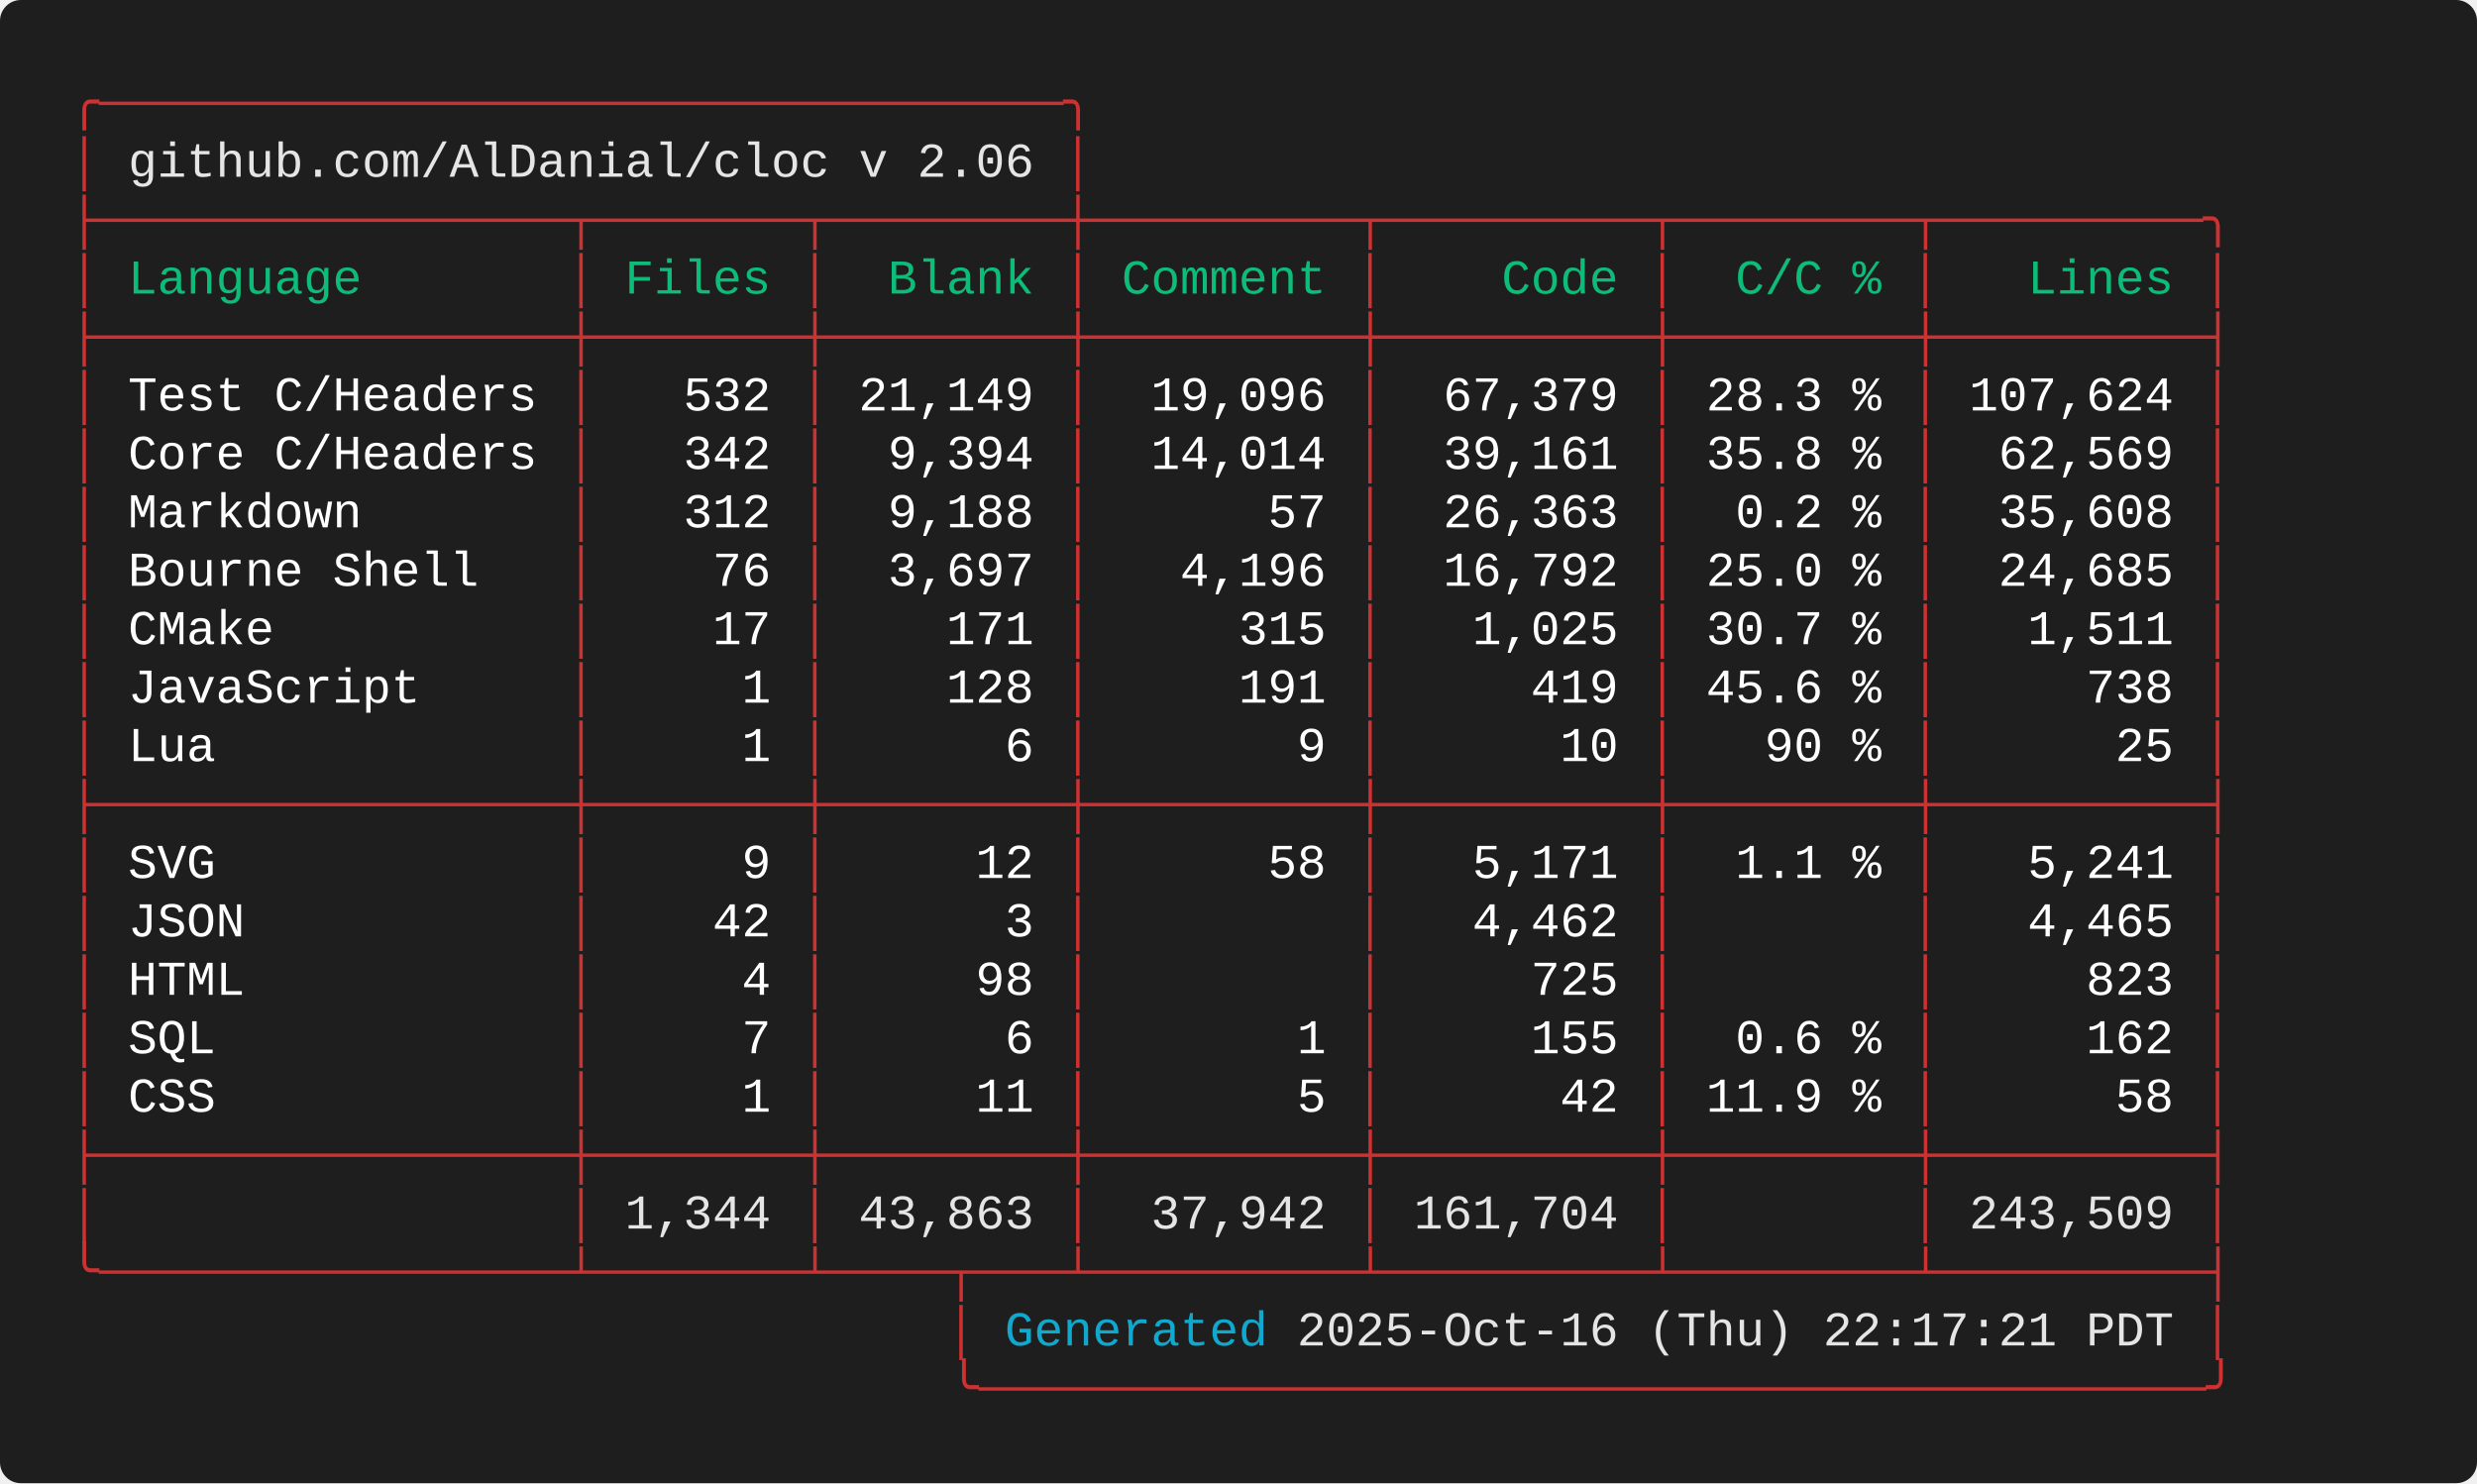
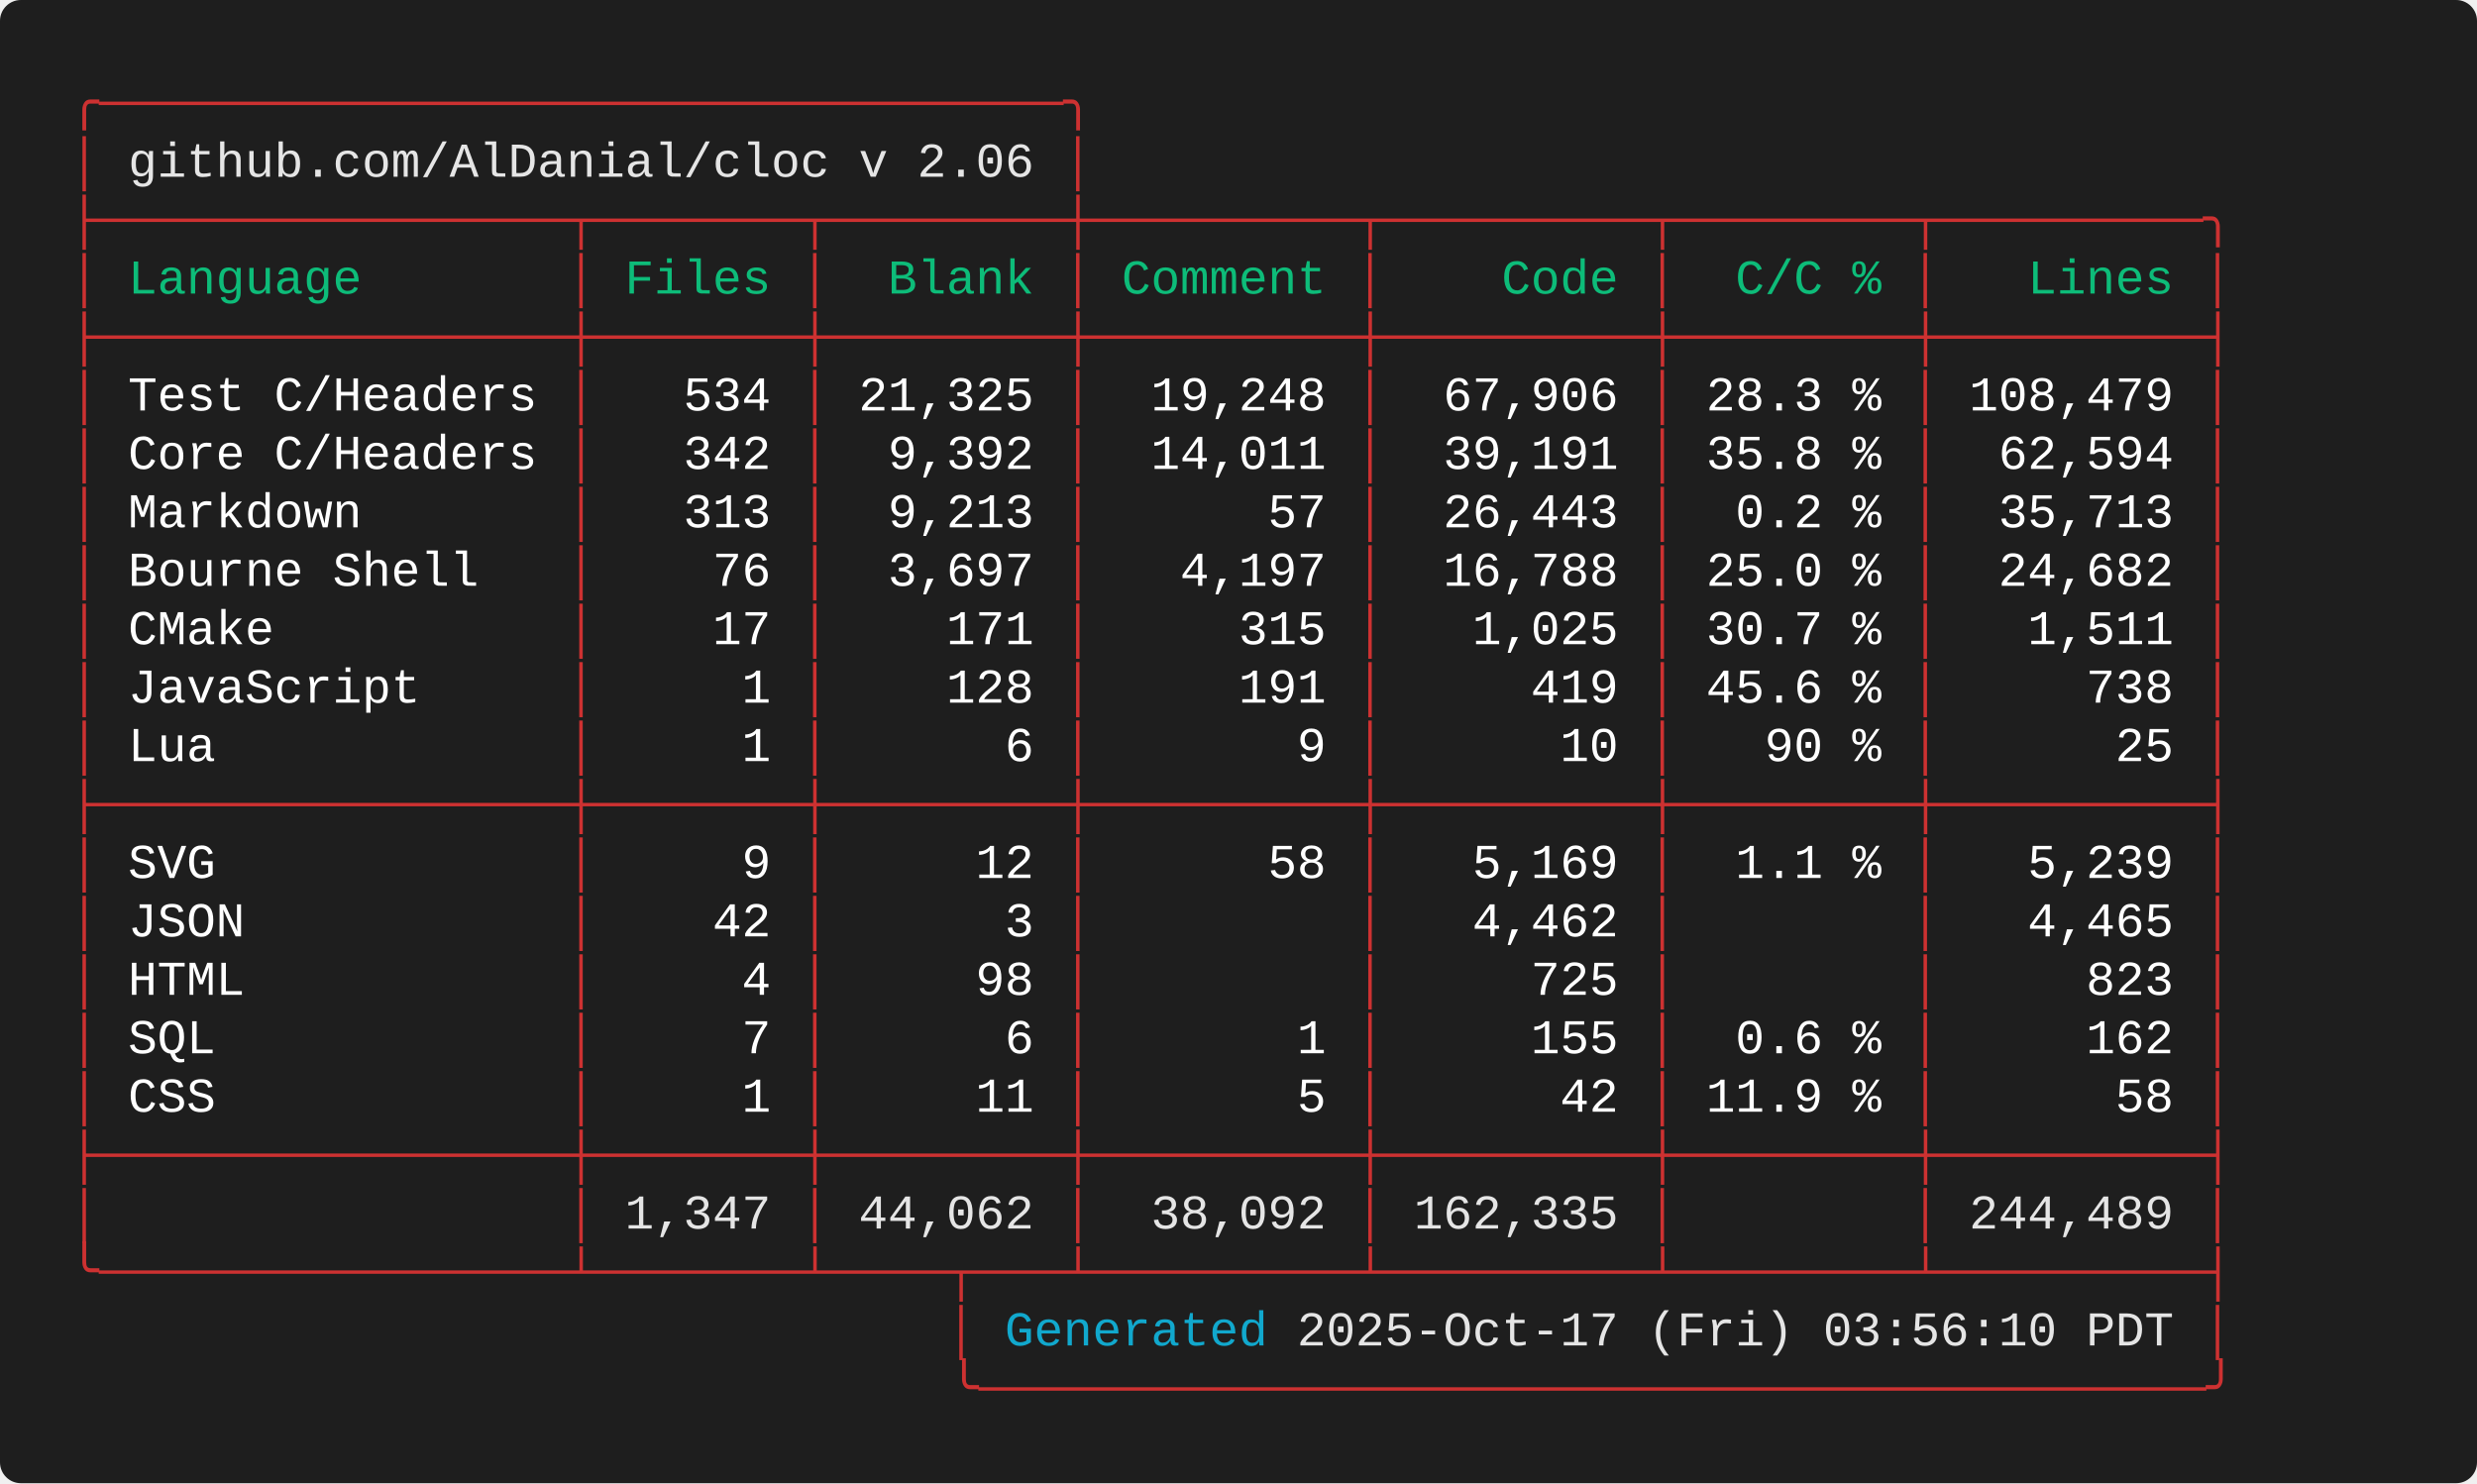
<svg xmlns="http://www.w3.org/2000/svg" width="712.00" height="426.40" viewBox="0 0 712.00 426.40">
  <defs>
    <style type="text/css">.terminal-text { font-family: 'Consolas', 'Consolas', 'Monaco', 'Courier New', monospace; }</style>
  </defs>
  <rect width="100%" height="100%" fill="#1e1e1e" rx="6" />
  <text x="20.00" y="34.00" font-size="14" class="terminal-text" xml:space="preserve" textLength="294.00" lengthAdjust="spacingAndGlyphs" fill="#cd3131">╭─────────────────────────────────╮</text>
  <text x="20.00" y="50.80" font-size="14" class="terminal-text" xml:space="preserve" textLength="16.80" lengthAdjust="spacingAndGlyphs" fill="#cd3131">│ </text>
  <text x="36.80" y="50.80" font-size="14" class="terminal-text" xml:space="preserve" textLength="260.40" lengthAdjust="spacingAndGlyphs" fill="#e5e5e5">github.com/AlDanial/cloc v 2.06</text>
  <text x="297.20" y="50.80" font-size="14" class="terminal-text" xml:space="preserve" textLength="8.40" lengthAdjust="spacingAndGlyphs" fill="#ffffff"> </text>
  <text x="305.60" y="50.80" font-size="14" class="terminal-text" xml:space="preserve" textLength="8.40" lengthAdjust="spacingAndGlyphs" fill="#cd3131">│</text>
  <text x="20.00" y="67.60" font-size="14" class="terminal-text" xml:space="preserve" textLength="621.60" lengthAdjust="spacingAndGlyphs" fill="#cd3131">├────────────────┬───────┬────────┼─────────┬─────────┬────────┬─────────╮</text>
  <text x="20.00" y="84.40" font-size="14" class="terminal-text" xml:space="preserve" textLength="8.40" lengthAdjust="spacingAndGlyphs" fill="#cd3131">│</text>
  <text x="28.40" y="84.40" font-size="14" class="terminal-text" xml:space="preserve" textLength="134.40" lengthAdjust="spacingAndGlyphs" fill="#0dbc79"> Language       </text>
  <text x="162.80" y="84.40" font-size="14" class="terminal-text" xml:space="preserve" textLength="8.40" lengthAdjust="spacingAndGlyphs" fill="#cd3131">│</text>
  <text x="171.20" y="84.40" font-size="14" class="terminal-text" xml:space="preserve" textLength="58.80" lengthAdjust="spacingAndGlyphs" fill="#0dbc79"> Files </text>
  <text x="230.00" y="84.40" font-size="14" class="terminal-text" xml:space="preserve" textLength="8.40" lengthAdjust="spacingAndGlyphs" fill="#cd3131">│</text>
  <text x="238.40" y="84.40" font-size="14" class="terminal-text" xml:space="preserve" textLength="67.20" lengthAdjust="spacingAndGlyphs" fill="#0dbc79">  Blank </text>
  <text x="305.60" y="84.40" font-size="14" class="terminal-text" xml:space="preserve" textLength="8.40" lengthAdjust="spacingAndGlyphs" fill="#cd3131">│</text>
  <text x="314.00" y="84.40" font-size="14" class="terminal-text" xml:space="preserve" textLength="75.60" lengthAdjust="spacingAndGlyphs" fill="#0dbc79"> Comment </text>
  <text x="389.60" y="84.40" font-size="14" class="terminal-text" xml:space="preserve" textLength="8.40" lengthAdjust="spacingAndGlyphs" fill="#cd3131">│</text>
  <text x="398.00" y="84.40" font-size="14" class="terminal-text" xml:space="preserve" textLength="75.60" lengthAdjust="spacingAndGlyphs" fill="#0dbc79">    Code </text>
  <text x="473.60" y="84.40" font-size="14" class="terminal-text" xml:space="preserve" textLength="8.40" lengthAdjust="spacingAndGlyphs" fill="#cd3131">│</text>
  <text x="482.00" y="84.40" font-size="14" class="terminal-text" xml:space="preserve" textLength="67.20" lengthAdjust="spacingAndGlyphs" fill="#0dbc79">  C/C % </text>
  <text x="549.20" y="84.40" font-size="14" class="terminal-text" xml:space="preserve" textLength="8.40" lengthAdjust="spacingAndGlyphs" fill="#cd3131">│</text>
  <text x="557.60" y="84.40" font-size="14" class="terminal-text" xml:space="preserve" textLength="75.60" lengthAdjust="spacingAndGlyphs" fill="#0dbc79">   Lines </text>
  <text x="633.20" y="84.40" font-size="14" class="terminal-text" xml:space="preserve" textLength="8.40" lengthAdjust="spacingAndGlyphs" fill="#cd3131">│</text>
  <text x="20.00" y="101.20" font-size="14" class="terminal-text" xml:space="preserve" textLength="621.60" lengthAdjust="spacingAndGlyphs" fill="#cd3131">├────────────────┼───────┼────────┼─────────┼─────────┼────────┼─────────┤</text>
  <text x="20.00" y="118.00" font-size="14" class="terminal-text" xml:space="preserve" textLength="8.40" lengthAdjust="spacingAndGlyphs" fill="#cd3131">│</text>
  <text x="28.40" y="118.00" font-size="14" class="terminal-text" xml:space="preserve" textLength="134.40" lengthAdjust="spacingAndGlyphs" fill="#ffffff"> Test C/Headers </text>
  <text x="162.80" y="118.00" font-size="14" class="terminal-text" xml:space="preserve" textLength="8.40" lengthAdjust="spacingAndGlyphs" fill="#cd3131">│</text>
-   <text x="171.20" y="118.00" font-size="14" class="terminal-text" xml:space="preserve" textLength="58.80" lengthAdjust="spacingAndGlyphs" fill="#ffffff">   532 </text>
+   <text x="171.20" y="118.00" font-size="14" class="terminal-text" xml:space="preserve" textLength="58.80" lengthAdjust="spacingAndGlyphs" fill="#ffffff">   534 </text>
  <text x="230.00" y="118.00" font-size="14" class="terminal-text" xml:space="preserve" textLength="8.40" lengthAdjust="spacingAndGlyphs" fill="#cd3131">│</text>
-   <text x="238.40" y="118.00" font-size="14" class="terminal-text" xml:space="preserve" textLength="67.20" lengthAdjust="spacingAndGlyphs" fill="#ffffff"> 21,149 </text>
+   <text x="238.40" y="118.00" font-size="14" class="terminal-text" xml:space="preserve" textLength="67.20" lengthAdjust="spacingAndGlyphs" fill="#ffffff"> 21,325 </text>
  <text x="305.60" y="118.00" font-size="14" class="terminal-text" xml:space="preserve" textLength="8.40" lengthAdjust="spacingAndGlyphs" fill="#cd3131">│</text>
-   <text x="314.00" y="118.00" font-size="14" class="terminal-text" xml:space="preserve" textLength="75.60" lengthAdjust="spacingAndGlyphs" fill="#ffffff">  19,096 </text>
+   <text x="314.00" y="118.00" font-size="14" class="terminal-text" xml:space="preserve" textLength="75.60" lengthAdjust="spacingAndGlyphs" fill="#ffffff">  19,248 </text>
  <text x="389.60" y="118.00" font-size="14" class="terminal-text" xml:space="preserve" textLength="8.40" lengthAdjust="spacingAndGlyphs" fill="#cd3131">│</text>
-   <text x="398.00" y="118.00" font-size="14" class="terminal-text" xml:space="preserve" textLength="75.60" lengthAdjust="spacingAndGlyphs" fill="#ffffff">  67,379 </text>
+   <text x="398.00" y="118.00" font-size="14" class="terminal-text" xml:space="preserve" textLength="75.60" lengthAdjust="spacingAndGlyphs" fill="#ffffff">  67,906 </text>
  <text x="473.60" y="118.00" font-size="14" class="terminal-text" xml:space="preserve" textLength="8.40" lengthAdjust="spacingAndGlyphs" fill="#cd3131">│</text>
  <text x="482.00" y="118.00" font-size="14" class="terminal-text" xml:space="preserve" textLength="67.20" lengthAdjust="spacingAndGlyphs" fill="#ffffff"> 28.3 % </text>
  <text x="549.20" y="118.00" font-size="14" class="terminal-text" xml:space="preserve" textLength="8.40" lengthAdjust="spacingAndGlyphs" fill="#cd3131">│</text>
-   <text x="557.60" y="118.00" font-size="14" class="terminal-text" xml:space="preserve" textLength="75.60" lengthAdjust="spacingAndGlyphs" fill="#ffffff"> 107,624 </text>
+   <text x="557.60" y="118.00" font-size="14" class="terminal-text" xml:space="preserve" textLength="75.60" lengthAdjust="spacingAndGlyphs" fill="#ffffff"> 108,479 </text>
  <text x="633.20" y="118.00" font-size="14" class="terminal-text" xml:space="preserve" textLength="8.40" lengthAdjust="spacingAndGlyphs" fill="#cd3131">│</text>
  <text x="20.00" y="134.80" font-size="14" class="terminal-text" xml:space="preserve" textLength="8.40" lengthAdjust="spacingAndGlyphs" fill="#cd3131">│</text>
  <text x="28.40" y="134.80" font-size="14" class="terminal-text" xml:space="preserve" textLength="134.40" lengthAdjust="spacingAndGlyphs" fill="#ffffff"> Core C/Headers </text>
  <text x="162.80" y="134.80" font-size="14" class="terminal-text" xml:space="preserve" textLength="8.40" lengthAdjust="spacingAndGlyphs" fill="#cd3131">│</text>
  <text x="171.20" y="134.80" font-size="14" class="terminal-text" xml:space="preserve" textLength="58.80" lengthAdjust="spacingAndGlyphs" fill="#ffffff">   342 </text>
  <text x="230.00" y="134.80" font-size="14" class="terminal-text" xml:space="preserve" textLength="8.40" lengthAdjust="spacingAndGlyphs" fill="#cd3131">│</text>
-   <text x="238.40" y="134.80" font-size="14" class="terminal-text" xml:space="preserve" textLength="67.20" lengthAdjust="spacingAndGlyphs" fill="#ffffff">  9,394 </text>
+   <text x="238.40" y="134.80" font-size="14" class="terminal-text" xml:space="preserve" textLength="67.20" lengthAdjust="spacingAndGlyphs" fill="#ffffff">  9,392 </text>
  <text x="305.60" y="134.80" font-size="14" class="terminal-text" xml:space="preserve" textLength="8.40" lengthAdjust="spacingAndGlyphs" fill="#cd3131">│</text>
-   <text x="314.00" y="134.80" font-size="14" class="terminal-text" xml:space="preserve" textLength="75.60" lengthAdjust="spacingAndGlyphs" fill="#ffffff">  14,014 </text>
+   <text x="314.00" y="134.80" font-size="14" class="terminal-text" xml:space="preserve" textLength="75.60" lengthAdjust="spacingAndGlyphs" fill="#ffffff">  14,011 </text>
  <text x="389.60" y="134.80" font-size="14" class="terminal-text" xml:space="preserve" textLength="8.40" lengthAdjust="spacingAndGlyphs" fill="#cd3131">│</text>
-   <text x="398.00" y="134.80" font-size="14" class="terminal-text" xml:space="preserve" textLength="75.60" lengthAdjust="spacingAndGlyphs" fill="#ffffff">  39,161 </text>
+   <text x="398.00" y="134.80" font-size="14" class="terminal-text" xml:space="preserve" textLength="75.60" lengthAdjust="spacingAndGlyphs" fill="#ffffff">  39,191 </text>
  <text x="473.60" y="134.80" font-size="14" class="terminal-text" xml:space="preserve" textLength="8.40" lengthAdjust="spacingAndGlyphs" fill="#cd3131">│</text>
  <text x="482.00" y="134.80" font-size="14" class="terminal-text" xml:space="preserve" textLength="67.20" lengthAdjust="spacingAndGlyphs" fill="#ffffff"> 35.8 % </text>
  <text x="549.20" y="134.80" font-size="14" class="terminal-text" xml:space="preserve" textLength="8.40" lengthAdjust="spacingAndGlyphs" fill="#cd3131">│</text>
-   <text x="557.60" y="134.80" font-size="14" class="terminal-text" xml:space="preserve" textLength="75.60" lengthAdjust="spacingAndGlyphs" fill="#ffffff">  62,569 </text>
+   <text x="557.60" y="134.80" font-size="14" class="terminal-text" xml:space="preserve" textLength="75.60" lengthAdjust="spacingAndGlyphs" fill="#ffffff">  62,594 </text>
  <text x="633.20" y="134.80" font-size="14" class="terminal-text" xml:space="preserve" textLength="8.40" lengthAdjust="spacingAndGlyphs" fill="#cd3131">│</text>
  <text x="20.00" y="151.60" font-size="14" class="terminal-text" xml:space="preserve" textLength="8.40" lengthAdjust="spacingAndGlyphs" fill="#cd3131">│</text>
  <text x="28.40" y="151.60" font-size="14" class="terminal-text" xml:space="preserve" textLength="134.40" lengthAdjust="spacingAndGlyphs" fill="#ffffff"> Markdown       </text>
  <text x="162.80" y="151.60" font-size="14" class="terminal-text" xml:space="preserve" textLength="8.40" lengthAdjust="spacingAndGlyphs" fill="#cd3131">│</text>
-   <text x="171.20" y="151.60" font-size="14" class="terminal-text" xml:space="preserve" textLength="58.80" lengthAdjust="spacingAndGlyphs" fill="#ffffff">   312 </text>
+   <text x="171.20" y="151.60" font-size="14" class="terminal-text" xml:space="preserve" textLength="58.80" lengthAdjust="spacingAndGlyphs" fill="#ffffff">   313 </text>
  <text x="230.00" y="151.60" font-size="14" class="terminal-text" xml:space="preserve" textLength="8.40" lengthAdjust="spacingAndGlyphs" fill="#cd3131">│</text>
-   <text x="238.40" y="151.60" font-size="14" class="terminal-text" xml:space="preserve" textLength="67.20" lengthAdjust="spacingAndGlyphs" fill="#ffffff">  9,188 </text>
+   <text x="238.40" y="151.60" font-size="14" class="terminal-text" xml:space="preserve" textLength="67.20" lengthAdjust="spacingAndGlyphs" fill="#ffffff">  9,213 </text>
  <text x="305.60" y="151.60" font-size="14" class="terminal-text" xml:space="preserve" textLength="8.40" lengthAdjust="spacingAndGlyphs" fill="#cd3131">│</text>
  <text x="314.00" y="151.60" font-size="14" class="terminal-text" xml:space="preserve" textLength="75.60" lengthAdjust="spacingAndGlyphs" fill="#ffffff">      57 </text>
  <text x="389.60" y="151.60" font-size="14" class="terminal-text" xml:space="preserve" textLength="8.40" lengthAdjust="spacingAndGlyphs" fill="#cd3131">│</text>
-   <text x="398.00" y="151.60" font-size="14" class="terminal-text" xml:space="preserve" textLength="75.60" lengthAdjust="spacingAndGlyphs" fill="#ffffff">  26,363 </text>
+   <text x="398.00" y="151.60" font-size="14" class="terminal-text" xml:space="preserve" textLength="75.60" lengthAdjust="spacingAndGlyphs" fill="#ffffff">  26,443 </text>
  <text x="473.60" y="151.60" font-size="14" class="terminal-text" xml:space="preserve" textLength="8.40" lengthAdjust="spacingAndGlyphs" fill="#cd3131">│</text>
  <text x="482.00" y="151.60" font-size="14" class="terminal-text" xml:space="preserve" textLength="67.20" lengthAdjust="spacingAndGlyphs" fill="#ffffff">  0.2 % </text>
  <text x="549.20" y="151.60" font-size="14" class="terminal-text" xml:space="preserve" textLength="8.40" lengthAdjust="spacingAndGlyphs" fill="#cd3131">│</text>
-   <text x="557.60" y="151.60" font-size="14" class="terminal-text" xml:space="preserve" textLength="75.60" lengthAdjust="spacingAndGlyphs" fill="#ffffff">  35,608 </text>
+   <text x="557.60" y="151.60" font-size="14" class="terminal-text" xml:space="preserve" textLength="75.60" lengthAdjust="spacingAndGlyphs" fill="#ffffff">  35,713 </text>
  <text x="633.20" y="151.60" font-size="14" class="terminal-text" xml:space="preserve" textLength="8.40" lengthAdjust="spacingAndGlyphs" fill="#cd3131">│</text>
  <text x="20.00" y="168.40" font-size="14" class="terminal-text" xml:space="preserve" textLength="8.40" lengthAdjust="spacingAndGlyphs" fill="#cd3131">│</text>
  <text x="28.40" y="168.40" font-size="14" class="terminal-text" xml:space="preserve" textLength="134.40" lengthAdjust="spacingAndGlyphs" fill="#ffffff"> Bourne Shell   </text>
  <text x="162.80" y="168.40" font-size="14" class="terminal-text" xml:space="preserve" textLength="8.40" lengthAdjust="spacingAndGlyphs" fill="#cd3131">│</text>
  <text x="171.20" y="168.40" font-size="14" class="terminal-text" xml:space="preserve" textLength="58.80" lengthAdjust="spacingAndGlyphs" fill="#ffffff">    76 </text>
  <text x="230.00" y="168.40" font-size="14" class="terminal-text" xml:space="preserve" textLength="8.40" lengthAdjust="spacingAndGlyphs" fill="#cd3131">│</text>
  <text x="238.40" y="168.40" font-size="14" class="terminal-text" xml:space="preserve" textLength="67.20" lengthAdjust="spacingAndGlyphs" fill="#ffffff">  3,697 </text>
  <text x="305.60" y="168.40" font-size="14" class="terminal-text" xml:space="preserve" textLength="8.40" lengthAdjust="spacingAndGlyphs" fill="#cd3131">│</text>
-   <text x="314.00" y="168.40" font-size="14" class="terminal-text" xml:space="preserve" textLength="75.60" lengthAdjust="spacingAndGlyphs" fill="#ffffff">   4,196 </text>
+   <text x="314.00" y="168.40" font-size="14" class="terminal-text" xml:space="preserve" textLength="75.60" lengthAdjust="spacingAndGlyphs" fill="#ffffff">   4,197 </text>
  <text x="389.60" y="168.40" font-size="14" class="terminal-text" xml:space="preserve" textLength="8.40" lengthAdjust="spacingAndGlyphs" fill="#cd3131">│</text>
-   <text x="398.00" y="168.40" font-size="14" class="terminal-text" xml:space="preserve" textLength="75.60" lengthAdjust="spacingAndGlyphs" fill="#ffffff">  16,792 </text>
+   <text x="398.00" y="168.40" font-size="14" class="terminal-text" xml:space="preserve" textLength="75.60" lengthAdjust="spacingAndGlyphs" fill="#ffffff">  16,788 </text>
  <text x="473.60" y="168.40" font-size="14" class="terminal-text" xml:space="preserve" textLength="8.40" lengthAdjust="spacingAndGlyphs" fill="#cd3131">│</text>
  <text x="482.00" y="168.40" font-size="14" class="terminal-text" xml:space="preserve" textLength="67.20" lengthAdjust="spacingAndGlyphs" fill="#ffffff"> 25.0 % </text>
  <text x="549.20" y="168.40" font-size="14" class="terminal-text" xml:space="preserve" textLength="8.40" lengthAdjust="spacingAndGlyphs" fill="#cd3131">│</text>
-   <text x="557.60" y="168.40" font-size="14" class="terminal-text" xml:space="preserve" textLength="75.60" lengthAdjust="spacingAndGlyphs" fill="#ffffff">  24,685 </text>
+   <text x="557.60" y="168.40" font-size="14" class="terminal-text" xml:space="preserve" textLength="75.60" lengthAdjust="spacingAndGlyphs" fill="#ffffff">  24,682 </text>
  <text x="633.20" y="168.40" font-size="14" class="terminal-text" xml:space="preserve" textLength="8.40" lengthAdjust="spacingAndGlyphs" fill="#cd3131">│</text>
  <text x="20.00" y="185.20" font-size="14" class="terminal-text" xml:space="preserve" textLength="8.40" lengthAdjust="spacingAndGlyphs" fill="#cd3131">│</text>
  <text x="28.40" y="185.20" font-size="14" class="terminal-text" xml:space="preserve" textLength="134.40" lengthAdjust="spacingAndGlyphs" fill="#ffffff"> CMake          </text>
  <text x="162.80" y="185.20" font-size="14" class="terminal-text" xml:space="preserve" textLength="8.40" lengthAdjust="spacingAndGlyphs" fill="#cd3131">│</text>
  <text x="171.20" y="185.20" font-size="14" class="terminal-text" xml:space="preserve" textLength="58.80" lengthAdjust="spacingAndGlyphs" fill="#ffffff">    17 </text>
  <text x="230.00" y="185.20" font-size="14" class="terminal-text" xml:space="preserve" textLength="8.40" lengthAdjust="spacingAndGlyphs" fill="#cd3131">│</text>
  <text x="238.40" y="185.20" font-size="14" class="terminal-text" xml:space="preserve" textLength="67.20" lengthAdjust="spacingAndGlyphs" fill="#ffffff">    171 </text>
  <text x="305.60" y="185.20" font-size="14" class="terminal-text" xml:space="preserve" textLength="8.40" lengthAdjust="spacingAndGlyphs" fill="#cd3131">│</text>
  <text x="314.00" y="185.20" font-size="14" class="terminal-text" xml:space="preserve" textLength="75.60" lengthAdjust="spacingAndGlyphs" fill="#ffffff">     315 </text>
  <text x="389.60" y="185.20" font-size="14" class="terminal-text" xml:space="preserve" textLength="8.40" lengthAdjust="spacingAndGlyphs" fill="#cd3131">│</text>
  <text x="398.00" y="185.20" font-size="14" class="terminal-text" xml:space="preserve" textLength="75.60" lengthAdjust="spacingAndGlyphs" fill="#ffffff">   1,025 </text>
  <text x="473.60" y="185.20" font-size="14" class="terminal-text" xml:space="preserve" textLength="8.40" lengthAdjust="spacingAndGlyphs" fill="#cd3131">│</text>
  <text x="482.00" y="185.20" font-size="14" class="terminal-text" xml:space="preserve" textLength="67.20" lengthAdjust="spacingAndGlyphs" fill="#ffffff"> 30.7 % </text>
  <text x="549.20" y="185.20" font-size="14" class="terminal-text" xml:space="preserve" textLength="8.40" lengthAdjust="spacingAndGlyphs" fill="#cd3131">│</text>
  <text x="557.60" y="185.20" font-size="14" class="terminal-text" xml:space="preserve" textLength="75.60" lengthAdjust="spacingAndGlyphs" fill="#ffffff">   1,511 </text>
  <text x="633.20" y="185.20" font-size="14" class="terminal-text" xml:space="preserve" textLength="8.40" lengthAdjust="spacingAndGlyphs" fill="#cd3131">│</text>
  <text x="20.00" y="202.00" font-size="14" class="terminal-text" xml:space="preserve" textLength="8.40" lengthAdjust="spacingAndGlyphs" fill="#cd3131">│</text>
  <text x="28.40" y="202.00" font-size="14" class="terminal-text" xml:space="preserve" textLength="134.40" lengthAdjust="spacingAndGlyphs" fill="#ffffff"> JavaScript     </text>
  <text x="162.80" y="202.00" font-size="14" class="terminal-text" xml:space="preserve" textLength="8.40" lengthAdjust="spacingAndGlyphs" fill="#cd3131">│</text>
  <text x="171.20" y="202.00" font-size="14" class="terminal-text" xml:space="preserve" textLength="58.80" lengthAdjust="spacingAndGlyphs" fill="#ffffff">     1 </text>
  <text x="230.00" y="202.00" font-size="14" class="terminal-text" xml:space="preserve" textLength="8.40" lengthAdjust="spacingAndGlyphs" fill="#cd3131">│</text>
  <text x="238.40" y="202.00" font-size="14" class="terminal-text" xml:space="preserve" textLength="67.20" lengthAdjust="spacingAndGlyphs" fill="#ffffff">    128 </text>
  <text x="305.60" y="202.00" font-size="14" class="terminal-text" xml:space="preserve" textLength="8.40" lengthAdjust="spacingAndGlyphs" fill="#cd3131">│</text>
  <text x="314.00" y="202.00" font-size="14" class="terminal-text" xml:space="preserve" textLength="75.60" lengthAdjust="spacingAndGlyphs" fill="#ffffff">     191 </text>
  <text x="389.60" y="202.00" font-size="14" class="terminal-text" xml:space="preserve" textLength="8.40" lengthAdjust="spacingAndGlyphs" fill="#cd3131">│</text>
  <text x="398.00" y="202.00" font-size="14" class="terminal-text" xml:space="preserve" textLength="75.60" lengthAdjust="spacingAndGlyphs" fill="#ffffff">     419 </text>
  <text x="473.60" y="202.00" font-size="14" class="terminal-text" xml:space="preserve" textLength="8.40" lengthAdjust="spacingAndGlyphs" fill="#cd3131">│</text>
  <text x="482.00" y="202.00" font-size="14" class="terminal-text" xml:space="preserve" textLength="67.20" lengthAdjust="spacingAndGlyphs" fill="#ffffff"> 45.6 % </text>
  <text x="549.20" y="202.00" font-size="14" class="terminal-text" xml:space="preserve" textLength="8.40" lengthAdjust="spacingAndGlyphs" fill="#cd3131">│</text>
  <text x="557.60" y="202.00" font-size="14" class="terminal-text" xml:space="preserve" textLength="75.60" lengthAdjust="spacingAndGlyphs" fill="#ffffff">     738 </text>
  <text x="633.20" y="202.00" font-size="14" class="terminal-text" xml:space="preserve" textLength="8.40" lengthAdjust="spacingAndGlyphs" fill="#cd3131">│</text>
  <text x="20.00" y="218.80" font-size="14" class="terminal-text" xml:space="preserve" textLength="8.40" lengthAdjust="spacingAndGlyphs" fill="#cd3131">│</text>
  <text x="28.40" y="218.80" font-size="14" class="terminal-text" xml:space="preserve" textLength="134.40" lengthAdjust="spacingAndGlyphs" fill="#ffffff"> Lua            </text>
  <text x="162.80" y="218.80" font-size="14" class="terminal-text" xml:space="preserve" textLength="8.40" lengthAdjust="spacingAndGlyphs" fill="#cd3131">│</text>
  <text x="171.20" y="218.80" font-size="14" class="terminal-text" xml:space="preserve" textLength="58.80" lengthAdjust="spacingAndGlyphs" fill="#ffffff">     1 </text>
  <text x="230.00" y="218.80" font-size="14" class="terminal-text" xml:space="preserve" textLength="8.40" lengthAdjust="spacingAndGlyphs" fill="#cd3131">│</text>
  <text x="238.40" y="218.80" font-size="14" class="terminal-text" xml:space="preserve" textLength="67.20" lengthAdjust="spacingAndGlyphs" fill="#ffffff">      6 </text>
  <text x="305.60" y="218.80" font-size="14" class="terminal-text" xml:space="preserve" textLength="8.40" lengthAdjust="spacingAndGlyphs" fill="#cd3131">│</text>
  <text x="314.00" y="218.80" font-size="14" class="terminal-text" xml:space="preserve" textLength="75.60" lengthAdjust="spacingAndGlyphs" fill="#ffffff">       9 </text>
  <text x="389.60" y="218.80" font-size="14" class="terminal-text" xml:space="preserve" textLength="8.40" lengthAdjust="spacingAndGlyphs" fill="#cd3131">│</text>
  <text x="398.00" y="218.80" font-size="14" class="terminal-text" xml:space="preserve" textLength="75.60" lengthAdjust="spacingAndGlyphs" fill="#ffffff">      10 </text>
  <text x="473.60" y="218.80" font-size="14" class="terminal-text" xml:space="preserve" textLength="8.40" lengthAdjust="spacingAndGlyphs" fill="#cd3131">│</text>
  <text x="482.00" y="218.80" font-size="14" class="terminal-text" xml:space="preserve" textLength="67.20" lengthAdjust="spacingAndGlyphs" fill="#ffffff">   90 % </text>
  <text x="549.20" y="218.80" font-size="14" class="terminal-text" xml:space="preserve" textLength="8.40" lengthAdjust="spacingAndGlyphs" fill="#cd3131">│</text>
  <text x="557.60" y="218.80" font-size="14" class="terminal-text" xml:space="preserve" textLength="75.60" lengthAdjust="spacingAndGlyphs" fill="#ffffff">      25 </text>
  <text x="633.20" y="218.80" font-size="14" class="terminal-text" xml:space="preserve" textLength="8.40" lengthAdjust="spacingAndGlyphs" fill="#cd3131">│</text>
  <text x="20.00" y="235.60" font-size="14" class="terminal-text" xml:space="preserve" textLength="621.60" lengthAdjust="spacingAndGlyphs" fill="#cd3131">├────────────────┼───────┼────────┼─────────┼─────────┼────────┼─────────┤</text>
  <text x="20.00" y="252.40" font-size="14" class="terminal-text" xml:space="preserve" textLength="8.40" lengthAdjust="spacingAndGlyphs" fill="#cd3131">│</text>
  <text x="28.40" y="252.40" font-size="14" class="terminal-text" xml:space="preserve" textLength="134.40" lengthAdjust="spacingAndGlyphs" fill="#ffffff"> SVG            </text>
  <text x="162.80" y="252.40" font-size="14" class="terminal-text" xml:space="preserve" textLength="8.40" lengthAdjust="spacingAndGlyphs" fill="#cd3131">│</text>
  <text x="171.20" y="252.40" font-size="14" class="terminal-text" xml:space="preserve" textLength="58.80" lengthAdjust="spacingAndGlyphs" fill="#ffffff">     9 </text>
  <text x="230.00" y="252.40" font-size="14" class="terminal-text" xml:space="preserve" textLength="8.40" lengthAdjust="spacingAndGlyphs" fill="#cd3131">│</text>
  <text x="238.40" y="252.40" font-size="14" class="terminal-text" xml:space="preserve" textLength="67.20" lengthAdjust="spacingAndGlyphs" fill="#ffffff">     12 </text>
  <text x="305.60" y="252.40" font-size="14" class="terminal-text" xml:space="preserve" textLength="8.40" lengthAdjust="spacingAndGlyphs" fill="#cd3131">│</text>
  <text x="314.00" y="252.40" font-size="14" class="terminal-text" xml:space="preserve" textLength="75.60" lengthAdjust="spacingAndGlyphs" fill="#ffffff">      58 </text>
  <text x="389.60" y="252.40" font-size="14" class="terminal-text" xml:space="preserve" textLength="8.40" lengthAdjust="spacingAndGlyphs" fill="#cd3131">│</text>
-   <text x="398.00" y="252.40" font-size="14" class="terminal-text" xml:space="preserve" textLength="75.60" lengthAdjust="spacingAndGlyphs" fill="#ffffff">   5,171 </text>
+   <text x="398.00" y="252.40" font-size="14" class="terminal-text" xml:space="preserve" textLength="75.60" lengthAdjust="spacingAndGlyphs" fill="#ffffff">   5,169 </text>
  <text x="473.60" y="252.40" font-size="14" class="terminal-text" xml:space="preserve" textLength="8.40" lengthAdjust="spacingAndGlyphs" fill="#cd3131">│</text>
  <text x="482.00" y="252.40" font-size="14" class="terminal-text" xml:space="preserve" textLength="67.20" lengthAdjust="spacingAndGlyphs" fill="#ffffff">  1.1 % </text>
  <text x="549.20" y="252.40" font-size="14" class="terminal-text" xml:space="preserve" textLength="8.40" lengthAdjust="spacingAndGlyphs" fill="#cd3131">│</text>
-   <text x="557.60" y="252.40" font-size="14" class="terminal-text" xml:space="preserve" textLength="75.60" lengthAdjust="spacingAndGlyphs" fill="#ffffff">   5,241 </text>
+   <text x="557.60" y="252.40" font-size="14" class="terminal-text" xml:space="preserve" textLength="75.60" lengthAdjust="spacingAndGlyphs" fill="#ffffff">   5,239 </text>
  <text x="633.20" y="252.40" font-size="14" class="terminal-text" xml:space="preserve" textLength="8.40" lengthAdjust="spacingAndGlyphs" fill="#cd3131">│</text>
  <text x="20.00" y="269.20" font-size="14" class="terminal-text" xml:space="preserve" textLength="8.40" lengthAdjust="spacingAndGlyphs" fill="#cd3131">│</text>
  <text x="28.40" y="269.20" font-size="14" class="terminal-text" xml:space="preserve" textLength="134.40" lengthAdjust="spacingAndGlyphs" fill="#ffffff"> JSON           </text>
  <text x="162.80" y="269.20" font-size="14" class="terminal-text" xml:space="preserve" textLength="8.40" lengthAdjust="spacingAndGlyphs" fill="#cd3131">│</text>
  <text x="171.20" y="269.20" font-size="14" class="terminal-text" xml:space="preserve" textLength="58.80" lengthAdjust="spacingAndGlyphs" fill="#ffffff">    42 </text>
  <text x="230.00" y="269.20" font-size="14" class="terminal-text" xml:space="preserve" textLength="8.40" lengthAdjust="spacingAndGlyphs" fill="#cd3131">│</text>
  <text x="238.40" y="269.20" font-size="14" class="terminal-text" xml:space="preserve" textLength="67.20" lengthAdjust="spacingAndGlyphs" fill="#ffffff">      3 </text>
  <text x="305.60" y="269.20" font-size="14" class="terminal-text" xml:space="preserve" textLength="8.40" lengthAdjust="spacingAndGlyphs" fill="#cd3131">│</text>
  <text x="314.00" y="269.20" font-size="14" class="terminal-text" xml:space="preserve" textLength="75.60" lengthAdjust="spacingAndGlyphs" fill="#ffffff">         </text>
  <text x="389.60" y="269.20" font-size="14" class="terminal-text" xml:space="preserve" textLength="8.40" lengthAdjust="spacingAndGlyphs" fill="#cd3131">│</text>
  <text x="398.00" y="269.20" font-size="14" class="terminal-text" xml:space="preserve" textLength="75.60" lengthAdjust="spacingAndGlyphs" fill="#ffffff">   4,462 </text>
  <text x="473.60" y="269.20" font-size="14" class="terminal-text" xml:space="preserve" textLength="8.40" lengthAdjust="spacingAndGlyphs" fill="#cd3131">│</text>
  <text x="482.00" y="269.20" font-size="14" class="terminal-text" xml:space="preserve" textLength="67.20" lengthAdjust="spacingAndGlyphs" fill="#ffffff">        </text>
  <text x="549.20" y="269.20" font-size="14" class="terminal-text" xml:space="preserve" textLength="8.40" lengthAdjust="spacingAndGlyphs" fill="#cd3131">│</text>
  <text x="557.60" y="269.20" font-size="14" class="terminal-text" xml:space="preserve" textLength="75.60" lengthAdjust="spacingAndGlyphs" fill="#ffffff">   4,465 </text>
  <text x="633.20" y="269.20" font-size="14" class="terminal-text" xml:space="preserve" textLength="8.40" lengthAdjust="spacingAndGlyphs" fill="#cd3131">│</text>
  <text x="20.00" y="286.00" font-size="14" class="terminal-text" xml:space="preserve" textLength="8.40" lengthAdjust="spacingAndGlyphs" fill="#cd3131">│</text>
  <text x="28.40" y="286.00" font-size="14" class="terminal-text" xml:space="preserve" textLength="134.40" lengthAdjust="spacingAndGlyphs" fill="#ffffff"> HTML           </text>
  <text x="162.80" y="286.00" font-size="14" class="terminal-text" xml:space="preserve" textLength="8.40" lengthAdjust="spacingAndGlyphs" fill="#cd3131">│</text>
  <text x="171.20" y="286.00" font-size="14" class="terminal-text" xml:space="preserve" textLength="58.80" lengthAdjust="spacingAndGlyphs" fill="#ffffff">     4 </text>
  <text x="230.00" y="286.00" font-size="14" class="terminal-text" xml:space="preserve" textLength="8.40" lengthAdjust="spacingAndGlyphs" fill="#cd3131">│</text>
  <text x="238.40" y="286.00" font-size="14" class="terminal-text" xml:space="preserve" textLength="67.20" lengthAdjust="spacingAndGlyphs" fill="#ffffff">     98 </text>
  <text x="305.60" y="286.00" font-size="14" class="terminal-text" xml:space="preserve" textLength="8.40" lengthAdjust="spacingAndGlyphs" fill="#cd3131">│</text>
  <text x="314.00" y="286.00" font-size="14" class="terminal-text" xml:space="preserve" textLength="75.60" lengthAdjust="spacingAndGlyphs" fill="#ffffff">         </text>
  <text x="389.60" y="286.00" font-size="14" class="terminal-text" xml:space="preserve" textLength="8.40" lengthAdjust="spacingAndGlyphs" fill="#cd3131">│</text>
  <text x="398.00" y="286.00" font-size="14" class="terminal-text" xml:space="preserve" textLength="75.60" lengthAdjust="spacingAndGlyphs" fill="#ffffff">     725 </text>
  <text x="473.60" y="286.00" font-size="14" class="terminal-text" xml:space="preserve" textLength="8.40" lengthAdjust="spacingAndGlyphs" fill="#cd3131">│</text>
  <text x="482.00" y="286.00" font-size="14" class="terminal-text" xml:space="preserve" textLength="67.20" lengthAdjust="spacingAndGlyphs" fill="#ffffff">        </text>
  <text x="549.20" y="286.00" font-size="14" class="terminal-text" xml:space="preserve" textLength="8.40" lengthAdjust="spacingAndGlyphs" fill="#cd3131">│</text>
  <text x="557.60" y="286.00" font-size="14" class="terminal-text" xml:space="preserve" textLength="75.60" lengthAdjust="spacingAndGlyphs" fill="#ffffff">     823 </text>
  <text x="633.20" y="286.00" font-size="14" class="terminal-text" xml:space="preserve" textLength="8.40" lengthAdjust="spacingAndGlyphs" fill="#cd3131">│</text>
  <text x="20.00" y="302.80" font-size="14" class="terminal-text" xml:space="preserve" textLength="8.40" lengthAdjust="spacingAndGlyphs" fill="#cd3131">│</text>
  <text x="28.40" y="302.80" font-size="14" class="terminal-text" xml:space="preserve" textLength="134.40" lengthAdjust="spacingAndGlyphs" fill="#ffffff"> SQL            </text>
  <text x="162.80" y="302.80" font-size="14" class="terminal-text" xml:space="preserve" textLength="8.40" lengthAdjust="spacingAndGlyphs" fill="#cd3131">│</text>
  <text x="171.20" y="302.80" font-size="14" class="terminal-text" xml:space="preserve" textLength="58.80" lengthAdjust="spacingAndGlyphs" fill="#ffffff">     7 </text>
  <text x="230.00" y="302.80" font-size="14" class="terminal-text" xml:space="preserve" textLength="8.40" lengthAdjust="spacingAndGlyphs" fill="#cd3131">│</text>
  <text x="238.40" y="302.80" font-size="14" class="terminal-text" xml:space="preserve" textLength="67.20" lengthAdjust="spacingAndGlyphs" fill="#ffffff">      6 </text>
  <text x="305.60" y="302.80" font-size="14" class="terminal-text" xml:space="preserve" textLength="8.40" lengthAdjust="spacingAndGlyphs" fill="#cd3131">│</text>
  <text x="314.00" y="302.80" font-size="14" class="terminal-text" xml:space="preserve" textLength="75.60" lengthAdjust="spacingAndGlyphs" fill="#ffffff">       1 </text>
  <text x="389.60" y="302.80" font-size="14" class="terminal-text" xml:space="preserve" textLength="8.40" lengthAdjust="spacingAndGlyphs" fill="#cd3131">│</text>
  <text x="398.00" y="302.80" font-size="14" class="terminal-text" xml:space="preserve" textLength="75.60" lengthAdjust="spacingAndGlyphs" fill="#ffffff">     155 </text>
  <text x="473.60" y="302.80" font-size="14" class="terminal-text" xml:space="preserve" textLength="8.40" lengthAdjust="spacingAndGlyphs" fill="#cd3131">│</text>
  <text x="482.00" y="302.80" font-size="14" class="terminal-text" xml:space="preserve" textLength="67.20" lengthAdjust="spacingAndGlyphs" fill="#ffffff">  0.6 % </text>
  <text x="549.20" y="302.80" font-size="14" class="terminal-text" xml:space="preserve" textLength="8.40" lengthAdjust="spacingAndGlyphs" fill="#cd3131">│</text>
  <text x="557.60" y="302.80" font-size="14" class="terminal-text" xml:space="preserve" textLength="75.60" lengthAdjust="spacingAndGlyphs" fill="#ffffff">     162 </text>
  <text x="633.20" y="302.80" font-size="14" class="terminal-text" xml:space="preserve" textLength="8.40" lengthAdjust="spacingAndGlyphs" fill="#cd3131">│</text>
  <text x="20.00" y="319.60" font-size="14" class="terminal-text" xml:space="preserve" textLength="8.40" lengthAdjust="spacingAndGlyphs" fill="#cd3131">│</text>
  <text x="28.40" y="319.60" font-size="14" class="terminal-text" xml:space="preserve" textLength="134.40" lengthAdjust="spacingAndGlyphs" fill="#ffffff"> CSS            </text>
  <text x="162.80" y="319.60" font-size="14" class="terminal-text" xml:space="preserve" textLength="8.40" lengthAdjust="spacingAndGlyphs" fill="#cd3131">│</text>
  <text x="171.20" y="319.60" font-size="14" class="terminal-text" xml:space="preserve" textLength="58.80" lengthAdjust="spacingAndGlyphs" fill="#ffffff">     1 </text>
  <text x="230.00" y="319.60" font-size="14" class="terminal-text" xml:space="preserve" textLength="8.40" lengthAdjust="spacingAndGlyphs" fill="#cd3131">│</text>
  <text x="238.40" y="319.60" font-size="14" class="terminal-text" xml:space="preserve" textLength="67.20" lengthAdjust="spacingAndGlyphs" fill="#ffffff">     11 </text>
  <text x="305.60" y="319.60" font-size="14" class="terminal-text" xml:space="preserve" textLength="8.40" lengthAdjust="spacingAndGlyphs" fill="#cd3131">│</text>
  <text x="314.00" y="319.60" font-size="14" class="terminal-text" xml:space="preserve" textLength="75.60" lengthAdjust="spacingAndGlyphs" fill="#ffffff">       5 </text>
  <text x="389.60" y="319.60" font-size="14" class="terminal-text" xml:space="preserve" textLength="8.40" lengthAdjust="spacingAndGlyphs" fill="#cd3131">│</text>
  <text x="398.00" y="319.60" font-size="14" class="terminal-text" xml:space="preserve" textLength="75.60" lengthAdjust="spacingAndGlyphs" fill="#ffffff">      42 </text>
  <text x="473.60" y="319.60" font-size="14" class="terminal-text" xml:space="preserve" textLength="8.40" lengthAdjust="spacingAndGlyphs" fill="#cd3131">│</text>
  <text x="482.00" y="319.60" font-size="14" class="terminal-text" xml:space="preserve" textLength="67.20" lengthAdjust="spacingAndGlyphs" fill="#ffffff"> 11.9 % </text>
  <text x="549.20" y="319.60" font-size="14" class="terminal-text" xml:space="preserve" textLength="8.40" lengthAdjust="spacingAndGlyphs" fill="#cd3131">│</text>
  <text x="557.60" y="319.60" font-size="14" class="terminal-text" xml:space="preserve" textLength="75.60" lengthAdjust="spacingAndGlyphs" fill="#ffffff">      58 </text>
  <text x="633.20" y="319.60" font-size="14" class="terminal-text" xml:space="preserve" textLength="8.40" lengthAdjust="spacingAndGlyphs" fill="#cd3131">│</text>
  <text x="20.00" y="336.40" font-size="14" class="terminal-text" xml:space="preserve" textLength="621.60" lengthAdjust="spacingAndGlyphs" fill="#cd3131">├────────────────┼───────┼────────┼─────────┼─────────┼────────┼─────────┤</text>
  <text x="20.00" y="353.20" font-size="14" class="terminal-text" xml:space="preserve" textLength="8.40" lengthAdjust="spacingAndGlyphs" fill="#cd3131">│</text>
  <text x="28.40" y="353.20" font-size="14" class="terminal-text" xml:space="preserve" textLength="134.40" lengthAdjust="spacingAndGlyphs" fill="#e5e5e5">                </text>
  <text x="162.80" y="353.20" font-size="14" class="terminal-text" xml:space="preserve" textLength="8.40" lengthAdjust="spacingAndGlyphs" fill="#cd3131">│</text>
-   <text x="171.20" y="353.20" font-size="14" class="terminal-text" xml:space="preserve" textLength="58.80" lengthAdjust="spacingAndGlyphs" fill="#e5e5e5"> 1,344 </text>
+   <text x="171.20" y="353.20" font-size="14" class="terminal-text" xml:space="preserve" textLength="58.80" lengthAdjust="spacingAndGlyphs" fill="#e5e5e5"> 1,347 </text>
  <text x="230.00" y="353.20" font-size="14" class="terminal-text" xml:space="preserve" textLength="8.40" lengthAdjust="spacingAndGlyphs" fill="#cd3131">│</text>
-   <text x="238.40" y="353.20" font-size="14" class="terminal-text" xml:space="preserve" textLength="67.20" lengthAdjust="spacingAndGlyphs" fill="#e5e5e5"> 43,863 </text>
+   <text x="238.40" y="353.20" font-size="14" class="terminal-text" xml:space="preserve" textLength="67.20" lengthAdjust="spacingAndGlyphs" fill="#e5e5e5"> 44,062 </text>
  <text x="305.60" y="353.20" font-size="14" class="terminal-text" xml:space="preserve" textLength="8.40" lengthAdjust="spacingAndGlyphs" fill="#cd3131">│</text>
-   <text x="314.00" y="353.20" font-size="14" class="terminal-text" xml:space="preserve" textLength="75.60" lengthAdjust="spacingAndGlyphs" fill="#e5e5e5">  37,942 </text>
+   <text x="314.00" y="353.20" font-size="14" class="terminal-text" xml:space="preserve" textLength="75.60" lengthAdjust="spacingAndGlyphs" fill="#e5e5e5">  38,092 </text>
  <text x="389.60" y="353.20" font-size="14" class="terminal-text" xml:space="preserve" textLength="8.40" lengthAdjust="spacingAndGlyphs" fill="#cd3131">│</text>
-   <text x="398.00" y="353.20" font-size="14" class="terminal-text" xml:space="preserve" textLength="75.60" lengthAdjust="spacingAndGlyphs" fill="#e5e5e5"> 161,704 </text>
+   <text x="398.00" y="353.20" font-size="14" class="terminal-text" xml:space="preserve" textLength="75.60" lengthAdjust="spacingAndGlyphs" fill="#e5e5e5"> 162,335 </text>
  <text x="473.60" y="353.20" font-size="14" class="terminal-text" xml:space="preserve" textLength="8.40" lengthAdjust="spacingAndGlyphs" fill="#cd3131">│</text>
  <text x="482.00" y="353.20" font-size="14" class="terminal-text" xml:space="preserve" textLength="67.20" lengthAdjust="spacingAndGlyphs" fill="#e5e5e5">        </text>
  <text x="549.20" y="353.20" font-size="14" class="terminal-text" xml:space="preserve" textLength="8.40" lengthAdjust="spacingAndGlyphs" fill="#cd3131">│</text>
-   <text x="557.60" y="353.20" font-size="14" class="terminal-text" xml:space="preserve" textLength="75.60" lengthAdjust="spacingAndGlyphs" fill="#e5e5e5"> 243,509 </text>
+   <text x="557.60" y="353.20" font-size="14" class="terminal-text" xml:space="preserve" textLength="75.60" lengthAdjust="spacingAndGlyphs" fill="#e5e5e5"> 244,489 </text>
  <text x="633.20" y="353.20" font-size="14" class="terminal-text" xml:space="preserve" textLength="8.40" lengthAdjust="spacingAndGlyphs" fill="#cd3131">│</text>
  <text x="20.00" y="370.00" font-size="14" class="terminal-text" xml:space="preserve" textLength="621.60" lengthAdjust="spacingAndGlyphs" fill="#cd3131">╰────────────────┴───────┴────┬───┴─────────┴─────────┴────────┴─────────┤</text>
  <text x="20.00" y="386.80" font-size="14" class="terminal-text" xml:space="preserve" textLength="268.80" lengthAdjust="spacingAndGlyphs" fill="#cd3131">                              │ </text>
  <text x="288.80" y="386.80" font-size="14" class="terminal-text" xml:space="preserve" textLength="75.60" lengthAdjust="spacingAndGlyphs" fill="#11a8cd">Generated</text>
-   <text x="364.40" y="386.80" font-size="14" class="terminal-text" xml:space="preserve" textLength="260.40" lengthAdjust="spacingAndGlyphs" fill="#e5e5e5"> 2025-Oct-16 (Thu) 22:17:21 PDT</text>
+   <text x="364.40" y="386.80" font-size="14" class="terminal-text" xml:space="preserve" textLength="260.40" lengthAdjust="spacingAndGlyphs" fill="#e5e5e5"> 2025-Oct-17 (Fri) 03:56:10 PDT</text>
  <text x="624.80" y="386.80" font-size="14" class="terminal-text" xml:space="preserve" textLength="8.40" lengthAdjust="spacingAndGlyphs" fill="#ffffff"> </text>
  <text x="633.20" y="386.80" font-size="14" class="terminal-text" xml:space="preserve" textLength="8.40" lengthAdjust="spacingAndGlyphs" fill="#cd3131">│</text>
  <text x="20.00" y="403.60" font-size="14" class="terminal-text" xml:space="preserve" textLength="621.60" lengthAdjust="spacingAndGlyphs" fill="#cd3131">                              ╰──────────────────────────────────────────╯</text>
</svg>
